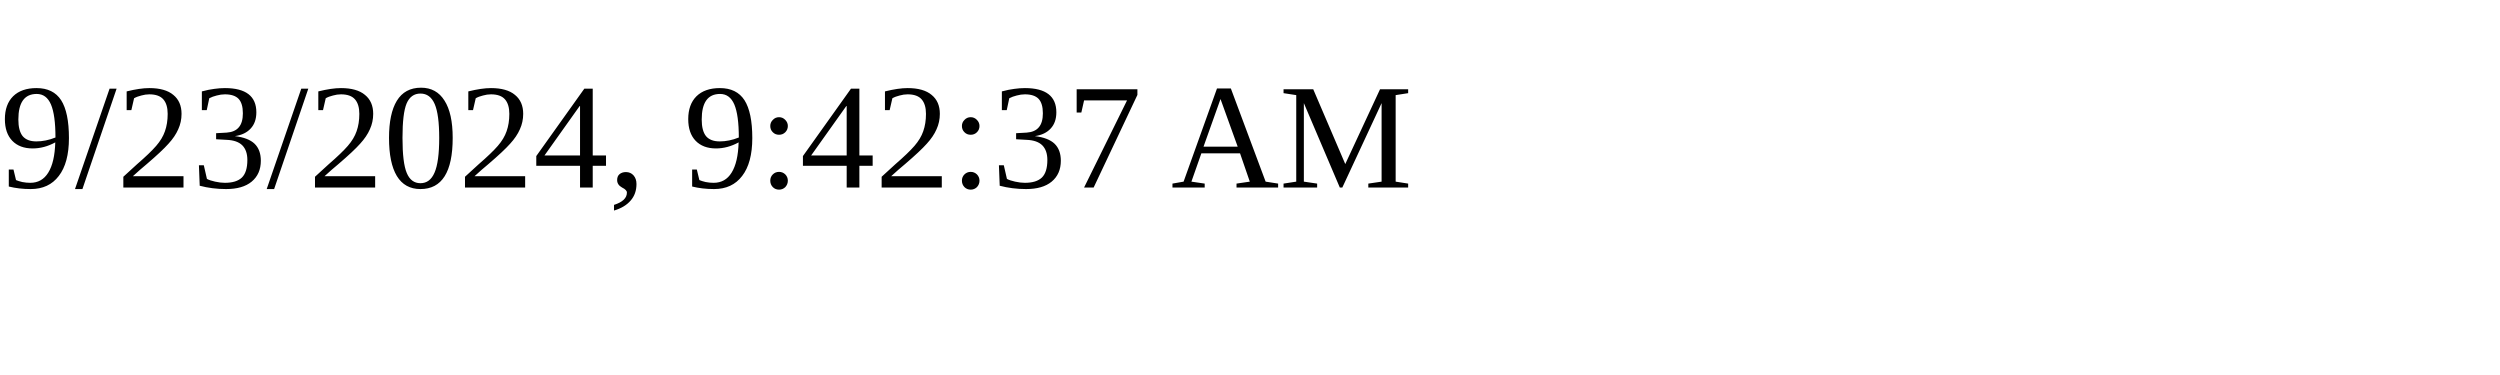
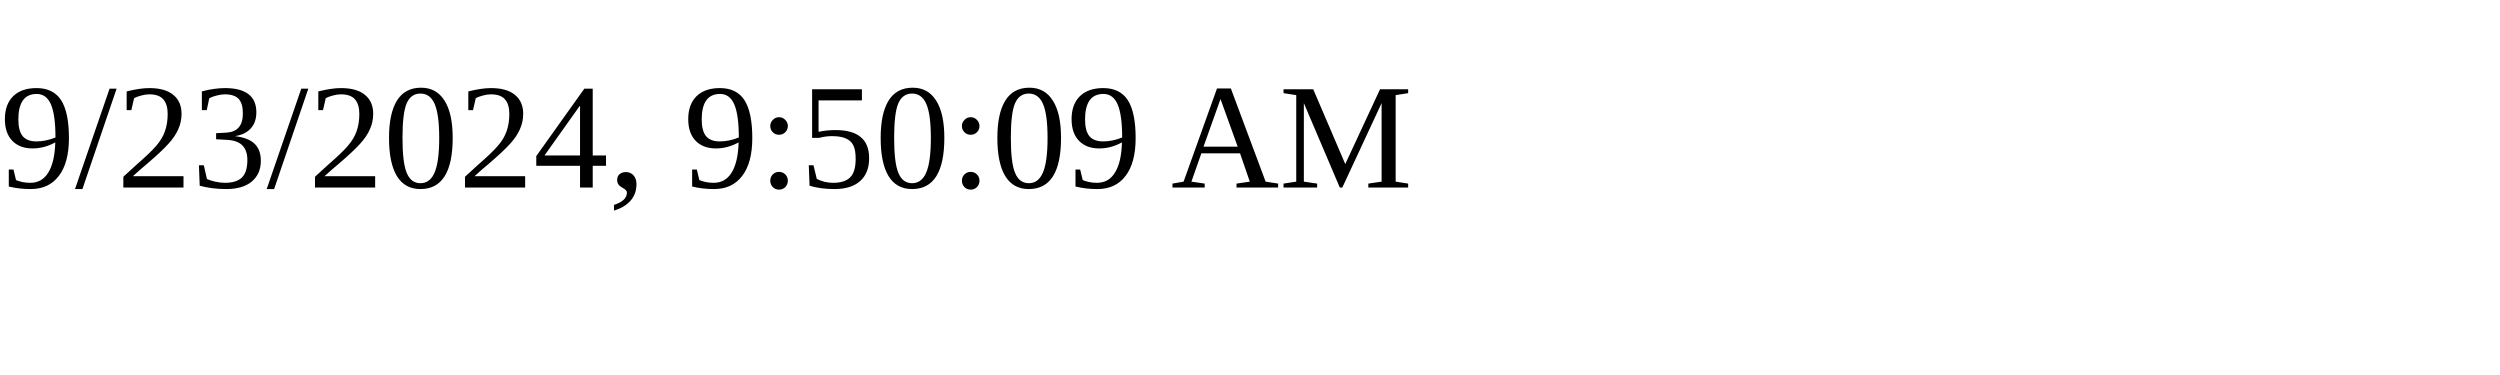
<svg xmlns="http://www.w3.org/2000/svg" height="30" width="200">
-   <text x="0" y="15">9/23/2024, 9:42:37 AM</text>
+   <text x="0" y="15">9/23/2024, 9:50:09 AM</text>
</svg>
